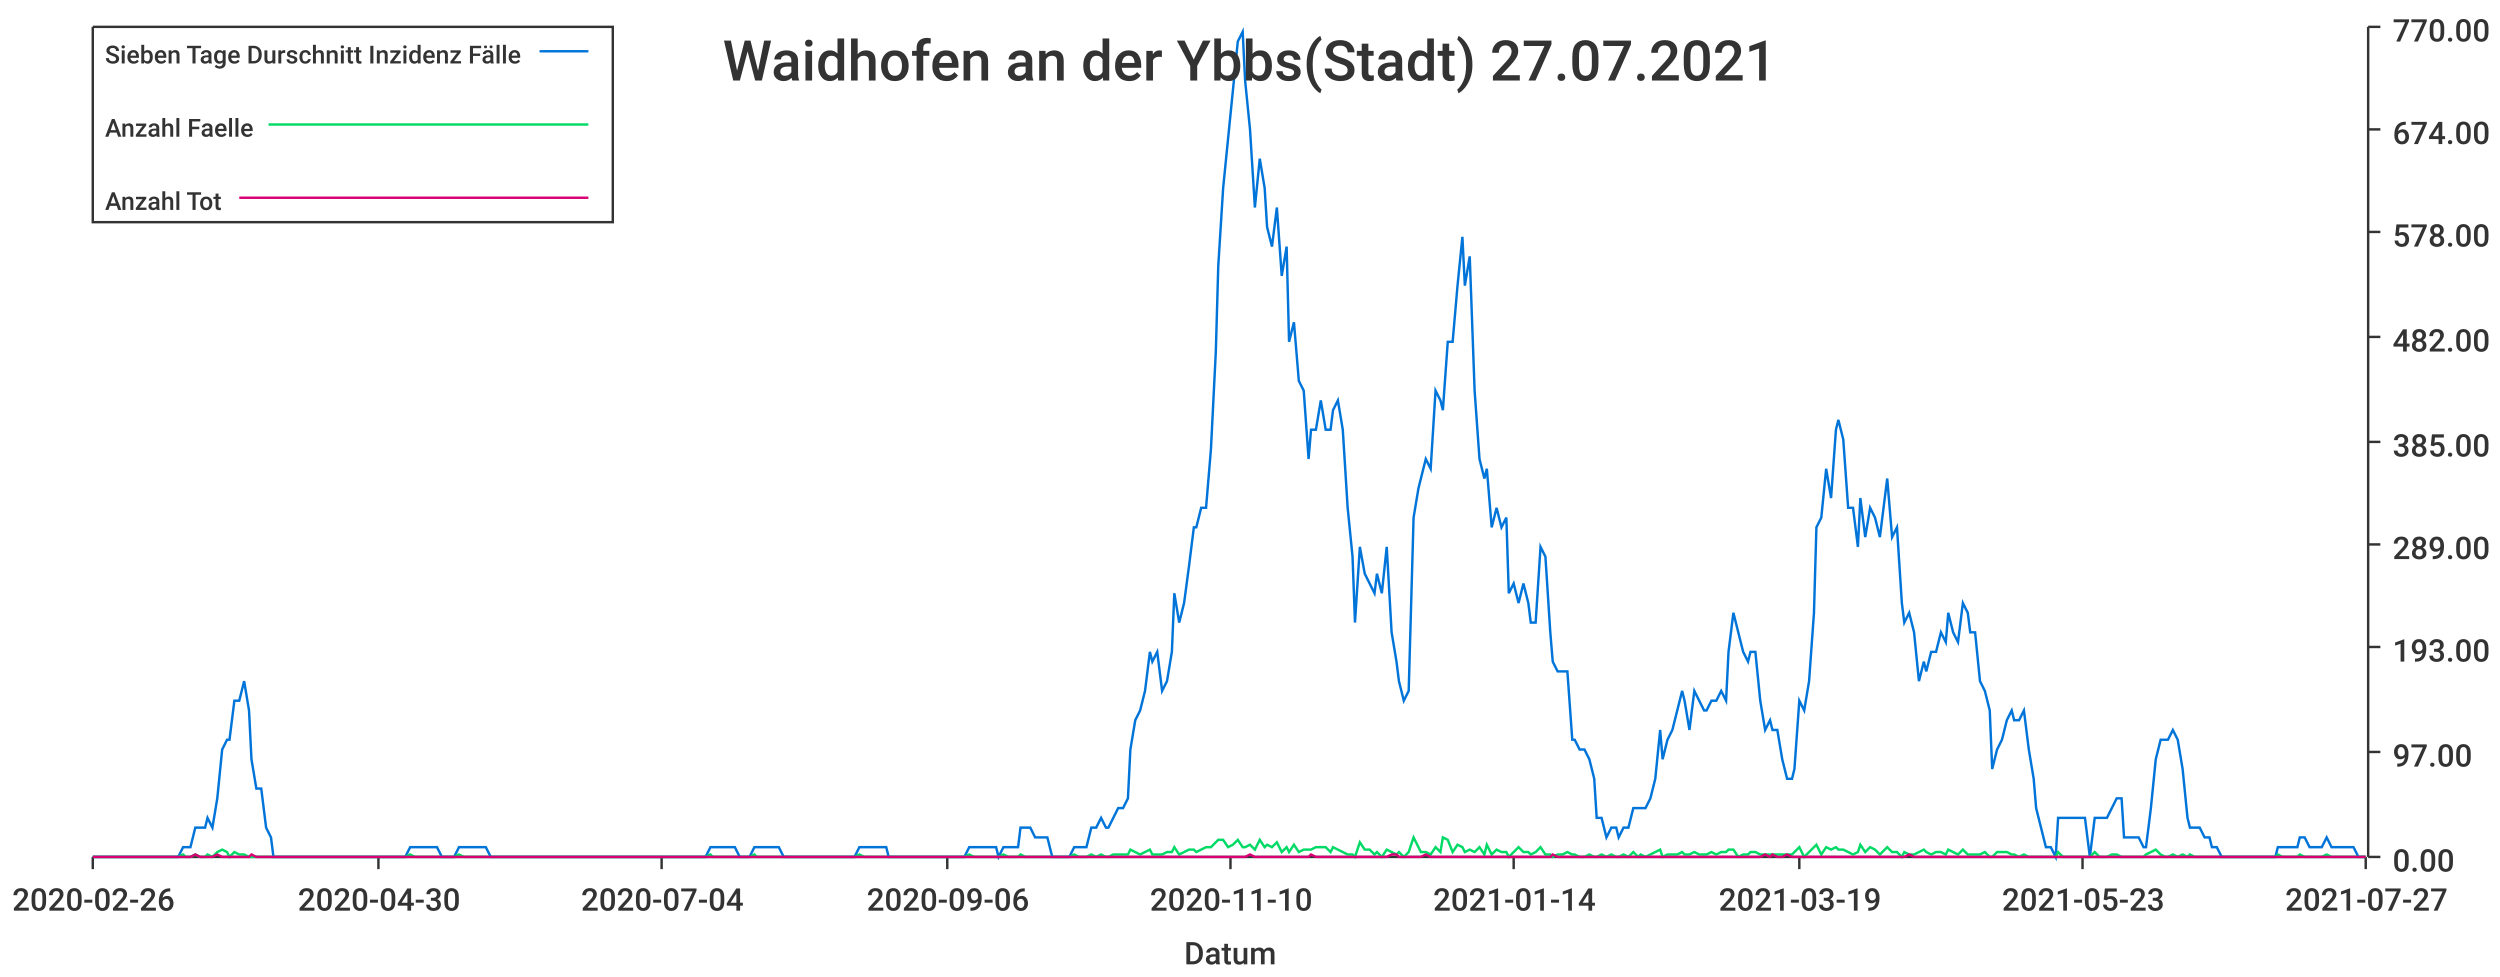
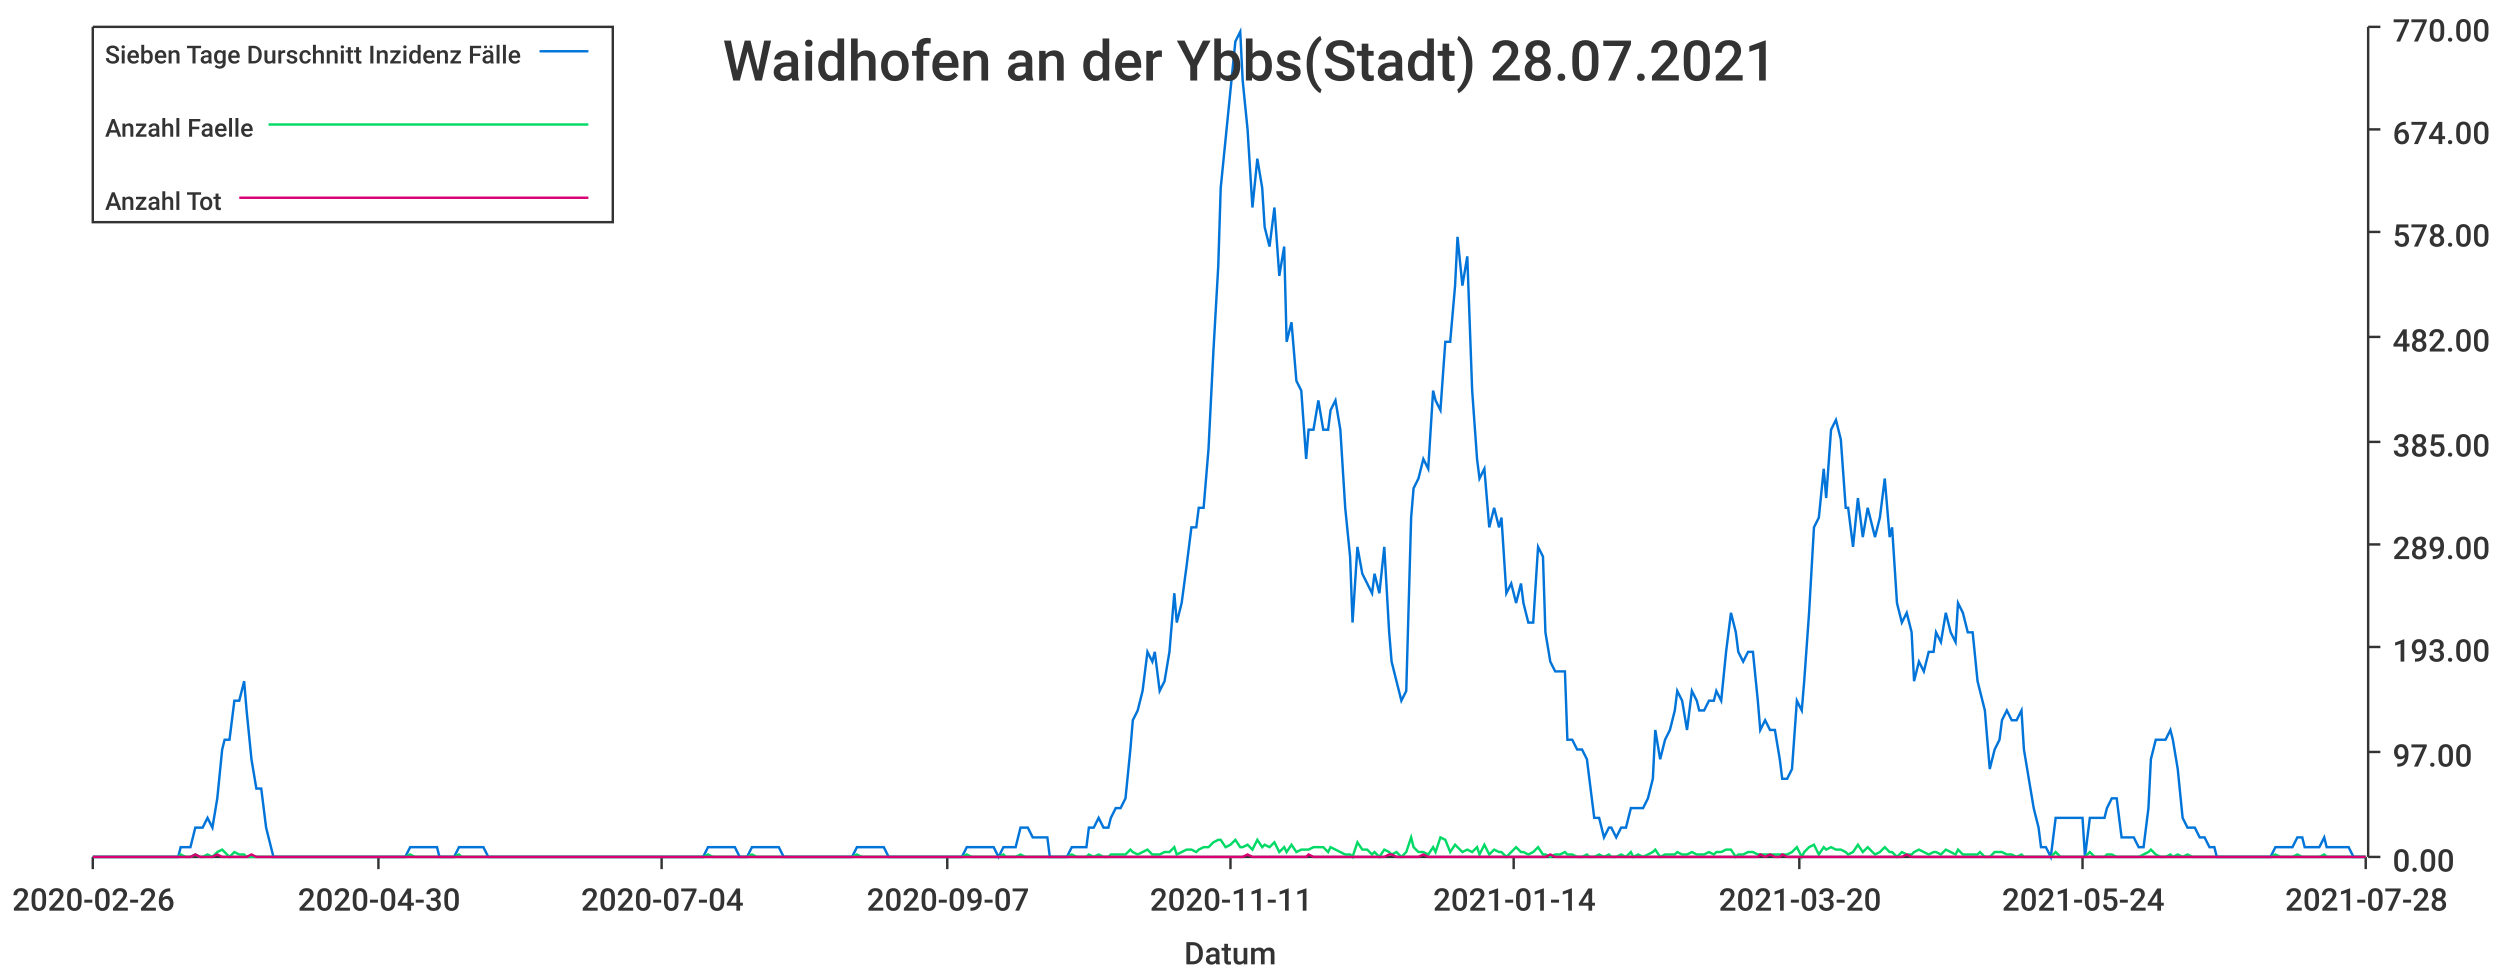
<svg xmlns="http://www.w3.org/2000/svg" width="1024" height="400">\n<path d="M 0 0 L 1024 0 L 1024 400 L 0 400 L 0 0" style="stroke-width:0;stroke:rgba(255,255,255,1.0);fill:rgba(255,255,255,1.0)" />
  <path d="M 38 11 L 969 11 L 969 351 L 38 351 L 38 11" style="stroke-width:0;stroke:rgba(255,255,255,1.0);fill:rgba(255,255,255,1.0)" />
  <path d="M 38 351 L 969 351" style="stroke-width:1;stroke:rgba(51,51,51,1.0);fill:none" />
  <path d="M 38 351 L 38 356" style="stroke-width:1;stroke:rgba(51,51,51,1.0);fill:none" />
  <text x="5" y="373" style="stroke-width:0;stroke:none;fill:rgba(51,51,51,1.0);font-size:12.8px;font-family:'Roboto Medium',sans-serif">2020-02-26</text>
  <path d="M 155 351 L 155 356" style="stroke-width:1;stroke:rgba(51,51,51,1.0);fill:none" />
  <text x="122" y="373" style="stroke-width:0;stroke:none;fill:rgba(51,51,51,1.0);font-size:12.8px;font-family:'Roboto Medium',sans-serif">2020-04-30</text>
  <path d="M 271 351 L 271 356" style="stroke-width:1;stroke:rgba(51,51,51,1.0);fill:none" />
  <text x="238" y="373" style="stroke-width:0;stroke:none;fill:rgba(51,51,51,1.0);font-size:12.8px;font-family:'Roboto Medium',sans-serif">2020-07-04</text>
  <path d="M 388 351 L 388 356" style="stroke-width:1;stroke:rgba(51,51,51,1.0);fill:none" />
-   <text x="355" y="373" style="stroke-width:0;stroke:none;fill:rgba(51,51,51,1.0);font-size:12.8px;font-family:'Roboto Medium',sans-serif">2020-09-06</text>
+   <text x="355" y="373" style="stroke-width:0;stroke:none;fill:rgba(51,51,51,1.0);font-size:12.8px;font-family:'Roboto Medium',sans-serif">2020-09-07</text>
  <path d="M 504 351 L 504 356" style="stroke-width:1;stroke:rgba(51,51,51,1.0);fill:none" />
-   <text x="471" y="373" style="stroke-width:0;stroke:none;fill:rgba(51,51,51,1.0);font-size:12.8px;font-family:'Roboto Medium',sans-serif">2020-11-10</text>
+   <text x="471" y="373" style="stroke-width:0;stroke:none;fill:rgba(51,51,51,1.0);font-size:12.8px;font-family:'Roboto Medium',sans-serif">2020-11-11</text>
  <path d="M 620 351 L 620 356" style="stroke-width:1;stroke:rgba(51,51,51,1.0);fill:none" />
  <text x="587" y="373" style="stroke-width:0;stroke:none;fill:rgba(51,51,51,1.0);font-size:12.8px;font-family:'Roboto Medium',sans-serif">2021-01-14</text>
  <path d="M 737 351 L 737 356" style="stroke-width:1;stroke:rgba(51,51,51,1.0);fill:none" />
-   <text x="704" y="373" style="stroke-width:0;stroke:none;fill:rgba(51,51,51,1.0);font-size:12.8px;font-family:'Roboto Medium',sans-serif">2021-03-19</text>
+   <text x="704" y="373" style="stroke-width:0;stroke:none;fill:rgba(51,51,51,1.0);font-size:12.8px;font-family:'Roboto Medium',sans-serif">2021-03-20</text>
  <path d="M 853 351 L 853 356" style="stroke-width:1;stroke:rgba(51,51,51,1.0);fill:none" />
-   <text x="820" y="373" style="stroke-width:0;stroke:none;fill:rgba(51,51,51,1.0);font-size:12.8px;font-family:'Roboto Medium',sans-serif">2021-05-23</text>
+   <text x="820" y="373" style="stroke-width:0;stroke:none;fill:rgba(51,51,51,1.0);font-size:12.8px;font-family:'Roboto Medium',sans-serif">2021-05-24</text>
  <path d="M 969 351 L 969 356" style="stroke-width:1;stroke:rgba(51,51,51,1.0);fill:none" />
-   <text x="936" y="373" style="stroke-width:0;stroke:none;fill:rgba(51,51,51,1.0);font-size:12.8px;font-family:'Roboto Medium',sans-serif">2021-07-27</text>
+   <text x="936" y="373" style="stroke-width:0;stroke:none;fill:rgba(51,51,51,1.0);font-size:12.8px;font-family:'Roboto Medium',sans-serif">2021-07-28</text>
  <text x="485" y="395" style="stroke-width:0;stroke:none;fill:rgba(51,51,51,1.0);font-size:12.8px;font-family:'Roboto Medium',sans-serif">Datum</text>
  <path d="M 970 351 L 970 11" style="stroke-width:1;stroke:rgba(51,51,51,1.0);fill:none" />
  <path d="M 970 351 L 975 351" style="stroke-width:1;stroke:rgba(51,51,51,1.0);fill:none" />
  <text x="980" y="357" style="stroke-width:0;stroke:none;fill:rgba(51,51,51,1.0);font-size:12.8px;font-family:'Roboto Medium',sans-serif">0.00</text>
  <path d="M 970 308 L 975 308" style="stroke-width:1;stroke:rgba(51,51,51,1.0);fill:none" />
  <text x="980" y="314" style="stroke-width:0;stroke:none;fill:rgba(51,51,51,1.0);font-size:12.8px;font-family:'Roboto Medium',sans-serif">97.00</text>
  <path d="M 970 265 L 975 265" style="stroke-width:1;stroke:rgba(51,51,51,1.0);fill:none" />
  <text x="980" y="271" style="stroke-width:0;stroke:none;fill:rgba(51,51,51,1.0);font-size:12.8px;font-family:'Roboto Medium',sans-serif">193.00</text>
  <path d="M 970 223 L 975 223" style="stroke-width:1;stroke:rgba(51,51,51,1.0);fill:none" />
  <text x="980" y="229" style="stroke-width:0;stroke:none;fill:rgba(51,51,51,1.0);font-size:12.8px;font-family:'Roboto Medium',sans-serif">289.00</text>
  <path d="M 970 181 L 975 181" style="stroke-width:1;stroke:rgba(51,51,51,1.0);fill:none" />
  <text x="980" y="187" style="stroke-width:0;stroke:none;fill:rgba(51,51,51,1.0);font-size:12.8px;font-family:'Roboto Medium',sans-serif">385.00</text>
  <path d="M 970 138 L 975 138" style="stroke-width:1;stroke:rgba(51,51,51,1.0);fill:none" />
  <text x="980" y="144" style="stroke-width:0;stroke:none;fill:rgba(51,51,51,1.0);font-size:12.8px;font-family:'Roboto Medium',sans-serif">482.00</text>
  <path d="M 970 95 L 975 95" style="stroke-width:1;stroke:rgba(51,51,51,1.0);fill:none" />
  <text x="980" y="101" style="stroke-width:0;stroke:none;fill:rgba(51,51,51,1.0);font-size:12.8px;font-family:'Roboto Medium',sans-serif">578.00</text>
  <path d="M 970 53 L 975 53" style="stroke-width:1;stroke:rgba(51,51,51,1.0);fill:none" />
  <text x="980" y="59" style="stroke-width:0;stroke:none;fill:rgba(51,51,51,1.0);font-size:12.8px;font-family:'Roboto Medium',sans-serif">674.00</text>
  <path d="M 970 11 L 975 11" style="stroke-width:1;stroke:rgba(51,51,51,1.0);fill:none" />
  <text x="980" y="17" style="stroke-width:0;stroke:none;fill:rgba(51,51,51,1.0);font-size:12.8px;font-family:'Roboto Medium',sans-serif">770.00</text>
-   <path d="M 38 351 L 40 351 L 42 351 L 44 351 L 46 351 L 48 351 L 49 351 L 51 351 L 53 351 L 55 351 L 57 351 L 58 351 L 60 351 L 62 351 L 64 351 L 66 351 L 67 351 L 69 351 L 71 351 L 73 351 L 75 347 L 76 347 L 78 347 L 80 339 L 82 339 L 84 339 L 85 335 L 87 339 L 89 327 L 91 307 L 93 303 L 94 303 L 96 287 L 98 287 L 100 279 L 102 291 L 103 311 L 105 323 L 107 323 L 109 339 L 111 343 L 112 351 L 114 351 L 116 351 L 118 351 L 120 351 L 121 351 L 123 351 L 125 351 L 127 351 L 129 351 L 130 351 L 132 351 L 134 351 L 136 351 L 138 351 L 139 351 L 141 351 L 143 351 L 145 351 L 147 351 L 148 351 L 150 351 L 152 351 L 154 351 L 156 351 L 157 351 L 159 351 L 161 351 L 163 351 L 165 351 L 166 351 L 168 347 L 170 347 L 172 347 L 174 347 L 175 347 L 177 347 L 179 347 L 181 351 L 183 351 L 184 351 L 186 351 L 188 347 L 190 347 L 192 347 L 193 347 L 195 347 L 197 347 L 199 347 L 201 351 L 202 351 L 204 351 L 206 351 L 208 351 L 210 351 L 211 351 L 213 351 L 215 351 L 217 351 L 219 351 L 220 351 L 222 351 L 224 351 L 226 351 L 228 351 L 229 351 L 231 351 L 233 351 L 235 351 L 237 351 L 238 351 L 240 351 L 242 351 L 244 351 L 246 351 L 247 351 L 249 351 L 251 351 L 253 351 L 255 351 L 256 351 L 258 351 L 260 351 L 262 351 L 264 351 L 265 351 L 267 351 L 269 351 L 271 351 L 273 351 L 274 351 L 276 351 L 278 351 L 280 351 L 282 351 L 283 351 L 285 351 L 287 351 L 289 351 L 291 347 L 292 347 L 294 347 L 296 347 L 298 347 L 300 347 L 301 347 L 303 351 L 305 351 L 307 351 L 309 347 L 310 347 L 312 347 L 314 347 L 316 347 L 318 347 L 319 347 L 321 351 L 323 351 L 325 351 L 327 351 L 328 351 L 330 351 L 332 351 L 334 351 L 336 351 L 337 351 L 339 351 L 341 351 L 343 351 L 345 351 L 346 351 L 348 351 L 350 351 L 352 347 L 354 347 L 355 347 L 357 347 L 359 347 L 361 347 L 363 347 L 364 351 L 366 351 L 368 351 L 370 351 L 372 351 L 373 351 L 375 351 L 377 351 L 379 351 L 381 351 L 382 351 L 384 351 L 386 351 L 388 351 L 390 351 L 391 351 L 393 351 L 395 351 L 397 347 L 399 347 L 400 347 L 402 347 L 404 347 L 406 347 L 408 347 L 409 351 L 411 347 L 413 347 L 415 347 L 417 347 L 418 339 L 420 339 L 422 339 L 424 343 L 426 343 L 427 343 L 429 343 L 431 351 L 433 351 L 435 351 L 436 351 L 438 351 L 440 347 L 442 347 L 444 347 L 445 347 L 447 339 L 449 339 L 451 335 L 453 339 L 454 339 L 456 335 L 458 331 L 460 331 L 462 327 L 463 307 L 465 295 L 467 291 L 469 283 L 471 267 L 472 271 L 474 267 L 476 283 L 478 279 L 480 267 L 481 243 L 483 255 L 485 247 L 487 232 L 489 216 L 490 216 L 492 208 L 494 208 L 496 184 L 498 144 L 499 109 L 501 77 L 503 57 L 505 37 L 507 17 L 509 13 L 510 33 L 512 53 L 514 85 L 516 65 L 518 77 L 519 93 L 521 101 L 523 85 L 525 113 L 527 101 L 528 140 L 530 132 L 532 156 L 534 160 L 536 188 L 537 176 L 539 176 L 541 164 L 543 176 L 545 176 L 546 168 L 548 164 L 550 176 L 552 208 L 554 228 L 555 255 L 557 224 L 559 235 L 561 239 L 563 243 L 564 235 L 566 243 L 568 224 L 570 259 L 572 271 L 573 279 L 575 287 L 577 283 L 579 212 L 581 200 L 582 196 L 584 188 L 586 192 L 588 160 L 590 164 L 591 168 L 593 140 L 595 140 L 597 117 L 599 97 L 600 117 L 602 105 L 604 160 L 606 188 L 608 196 L 609 192 L 611 216 L 613 208 L 615 216 L 617 212 L 618 243 L 620 239 L 622 247 L 624 239 L 626 247 L 627 255 L 629 255 L 631 224 L 633 228 L 635 259 L 636 271 L 638 275 L 640 275 L 642 275 L 644 303 L 645 303 L 647 307 L 649 307 L 651 311 L 653 319 L 654 335 L 656 335 L 658 343 L 660 339 L 662 339 L 663 343 L 665 339 L 667 339 L 669 331 L 671 331 L 672 331 L 674 331 L 676 327 L 678 319 L 680 299 L 681 311 L 683 303 L 685 299 L 687 291 L 689 283 L 690 287 L 692 299 L 694 283 L 696 287 L 698 291 L 699 291 L 701 287 L 703 287 L 705 283 L 707 287 L 708 267 L 710 251 L 712 259 L 714 267 L 716 271 L 717 267 L 719 267 L 721 287 L 723 299 L 725 295 L 726 299 L 728 299 L 730 311 L 732 319 L 734 319 L 735 315 L 737 287 L 739 291 L 741 279 L 743 251 L 744 216 L 746 212 L 748 192 L 750 204 L 752 176 L 753 172 L 755 180 L 757 208 L 759 208 L 761 224 L 762 204 L 764 220 L 766 208 L 768 212 L 770 220 L 771 212 L 773 196 L 775 220 L 777 216 L 779 247 L 780 255 L 782 251 L 784 259 L 786 279 L 788 271 L 789 275 L 791 267 L 793 267 L 795 259 L 797 263 L 798 251 L 800 259 L 802 263 L 804 247 L 806 251 L 807 259 L 809 259 L 811 279 L 813 283 L 815 291 L 816 315 L 818 307 L 820 303 L 822 295 L 824 291 L 825 295 L 827 295 L 829 291 L 831 307 L 833 319 L 834 331 L 836 339 L 838 347 L 840 347 L 842 351 L 843 335 L 845 335 L 847 335 L 849 335 L 851 335 L 852 335 L 854 335 L 856 351 L 858 335 L 860 335 L 861 335 L 863 335 L 865 331 L 867 327 L 869 327 L 870 343 L 872 343 L 874 343 L 876 343 L 878 347 L 879 347 L 881 331 L 883 311 L 885 303 L 887 303 L 888 303 L 890 299 L 892 303 L 894 315 L 896 335 L 897 339 L 899 339 L 901 339 L 903 343 L 905 343 L 906 347 L 908 347 L 910 351 L 912 351 L 914 351 L 915 351 L 917 351 L 919 351 L 921 351 L 923 351 L 924 351 L 926 351 L 928 351 L 930 351 L 932 351 L 933 347 L 935 347 L 937 347 L 939 347 L 941 347 L 942 343 L 944 343 L 946 347 L 948 347 L 950 347 L 951 347 L 953 343 L 955 347 L 957 347 L 959 347 L 960 347 L 962 347 L 964 347 L 966 351 L 968 351 L 969 351" style="stroke-width:1;stroke:rgba(0,116,217,1.0);fill:none" />
-   <path d="M 38 351 L 40 351 L 42 351 L 44 351 L 46 351 L 48 351 L 49 351 L 51 351 L 53 351 L 55 351 L 57 351 L 58 351 L 60 351 L 62 351 L 64 351 L 66 351 L 67 351 L 69 351 L 71 351 L 73 351 L 75 350 L 76 351 L 78 351 L 80 350 L 82 351 L 84 351 L 85 350 L 87 351 L 89 349 L 91 348 L 93 349 L 94 351 L 96 349 L 98 350 L 100 350 L 102 351 L 103 351 L 105 351 L 107 351 L 109 351 L 111 351 L 112 351 L 114 351 L 116 351 L 118 351 L 120 351 L 121 351 L 123 351 L 125 351 L 127 351 L 129 351 L 130 351 L 132 351 L 134 351 L 136 351 L 138 351 L 139 351 L 141 351 L 143 351 L 145 351 L 147 351 L 148 351 L 150 351 L 152 351 L 154 351 L 156 351 L 157 351 L 159 351 L 161 351 L 163 351 L 165 351 L 166 351 L 168 350 L 170 351 L 172 351 L 174 351 L 175 351 L 177 351 L 179 351 L 181 351 L 183 351 L 184 351 L 186 351 L 188 350 L 190 351 L 192 351 L 193 351 L 195 351 L 197 351 L 199 351 L 201 351 L 202 351 L 204 351 L 206 351 L 208 351 L 210 351 L 211 351 L 213 351 L 215 351 L 217 351 L 219 351 L 220 351 L 222 351 L 224 351 L 226 351 L 228 351 L 229 351 L 231 351 L 233 351 L 235 351 L 237 351 L 238 351 L 240 351 L 242 351 L 244 351 L 246 351 L 247 351 L 249 351 L 251 351 L 253 351 L 255 351 L 256 351 L 258 351 L 260 351 L 262 351 L 264 351 L 265 351 L 267 351 L 269 351 L 271 351 L 273 351 L 274 351 L 276 351 L 278 351 L 280 351 L 282 351 L 283 351 L 285 351 L 287 351 L 289 351 L 291 350 L 292 351 L 294 351 L 296 351 L 298 351 L 300 351 L 301 351 L 303 351 L 305 351 L 307 351 L 309 350 L 310 351 L 312 351 L 314 351 L 316 351 L 318 351 L 319 351 L 321 351 L 323 351 L 325 351 L 327 351 L 328 351 L 330 351 L 332 351 L 334 351 L 336 351 L 337 351 L 339 351 L 341 351 L 343 351 L 345 351 L 346 351 L 348 351 L 350 351 L 352 350 L 354 351 L 355 351 L 357 351 L 359 351 L 361 351 L 363 351 L 364 351 L 366 351 L 368 351 L 370 351 L 372 351 L 373 351 L 375 351 L 377 351 L 379 351 L 381 351 L 382 351 L 384 351 L 386 351 L 388 351 L 390 351 L 391 351 L 393 351 L 395 351 L 397 350 L 399 351 L 400 351 L 402 351 L 404 351 L 406 351 L 408 351 L 409 351 L 411 350 L 413 351 L 415 351 L 417 351 L 418 350 L 420 351 L 422 351 L 424 351 L 426 351 L 427 351 L 429 351 L 431 351 L 433 351 L 435 351 L 436 351 L 438 351 L 440 350 L 442 351 L 444 351 L 445 351 L 447 350 L 449 351 L 451 350 L 453 351 L 454 351 L 456 350 L 458 350 L 460 350 L 462 350 L 463 348 L 465 349 L 467 350 L 469 349 L 471 348 L 472 350 L 474 350 L 476 350 L 478 349 L 480 349 L 481 347 L 483 350 L 485 349 L 487 348 L 489 348 L 490 349 L 492 348 L 494 347 L 496 347 L 498 345 L 499 344 L 501 344 L 503 347 L 505 346 L 507 344 L 509 347 L 510 347 L 512 346 L 514 348 L 516 344 L 518 347 L 519 346 L 521 347 L 523 345 L 525 349 L 527 347 L 528 349 L 530 346 L 532 349 L 534 348 L 536 348 L 537 348 L 539 347 L 541 347 L 543 347 L 545 349 L 546 347 L 548 348 L 550 349 L 552 350 L 554 350 L 555 351 L 557 345 L 559 348 L 561 348 L 563 350 L 564 349 L 566 351 L 568 348 L 570 349 L 572 350 L 573 349 L 575 351 L 577 349 L 579 343 L 581 347 L 582 349 L 584 349 L 586 350 L 588 347 L 590 349 L 591 343 L 593 344 L 595 349 L 597 346 L 599 347 L 600 349 L 602 348 L 604 349 L 606 347 L 608 350 L 609 346 L 611 350 L 613 348 L 615 349 L 617 349 L 618 351 L 620 349 L 622 347 L 624 349 L 626 349 L 627 350 L 629 349 L 631 347 L 633 350 L 635 350 L 636 351 L 638 350 L 640 350 L 642 349 L 644 350 L 645 350 L 647 351 L 649 351 L 651 350 L 653 351 L 654 351 L 656 350 L 658 351 L 660 350 L 662 351 L 663 351 L 665 350 L 667 351 L 669 349 L 671 351 L 672 350 L 674 351 L 676 350 L 678 349 L 680 348 L 681 351 L 683 350 L 685 350 L 687 350 L 689 349 L 690 350 L 692 350 L 694 349 L 696 350 L 698 350 L 699 350 L 701 349 L 703 350 L 705 349 L 707 349 L 708 348 L 710 348 L 712 351 L 714 350 L 716 350 L 717 349 L 719 349 L 721 350 L 723 350 L 725 350 L 726 350 L 728 350 L 730 350 L 732 350 L 734 350 L 735 349 L 737 347 L 739 351 L 741 349 L 743 347 L 744 346 L 746 350 L 748 347 L 750 348 L 752 347 L 753 348 L 755 348 L 757 349 L 759 350 L 761 349 L 762 346 L 764 349 L 766 347 L 768 348 L 770 350 L 771 349 L 773 347 L 775 349 L 777 349 L 779 351 L 780 349 L 782 350 L 784 350 L 786 349 L 788 348 L 789 349 L 791 350 L 793 349 L 795 349 L 797 350 L 798 348 L 800 349 L 802 350 L 804 348 L 806 350 L 807 350 L 809 350 L 811 350 L 813 349 L 815 351 L 816 351 L 818 349 L 820 349 L 822 349 L 824 350 L 825 350 L 827 351 L 829 350 L 831 351 L 833 351 L 834 351 L 836 351 L 838 351 L 840 351 L 842 351 L 843 349 L 845 351 L 847 351 L 849 351 L 851 351 L 852 351 L 854 351 L 856 351 L 858 349 L 860 351 L 861 351 L 863 351 L 865 350 L 867 350 L 869 351 L 870 351 L 872 351 L 874 351 L 876 351 L 878 351 L 879 350 L 881 349 L 883 348 L 885 350 L 887 351 L 888 351 L 890 350 L 892 351 L 894 350 L 896 351 L 897 350 L 899 351 L 901 351 L 903 351 L 905 351 L 906 351 L 908 351 L 910 351 L 912 351 L 914 351 L 915 351 L 917 351 L 919 351 L 921 351 L 923 351 L 924 351 L 926 351 L 928 351 L 930 351 L 932 351 L 933 350 L 935 351 L 937 351 L 939 351 L 941 351 L 942 350 L 944 351 L 946 351 L 948 351 L 950 351 L 951 351 L 953 350 L 955 351 L 957 351 L 959 351 L 960 351 L 962 351 L 964 351 L 966 351 L 968 351 L 969 351" style="stroke-width:1;stroke:rgba(0,217,101,1.0);fill:none" />
-   <path d="M 38 351 L 40 351 L 42 351 L 44 351 L 46 351 L 48 351 L 49 351 L 51 351 L 53 351 L 55 351 L 57 351 L 58 351 L 60 351 L 62 351 L 64 351 L 66 351 L 67 351 L 69 351 L 71 351 L 73 351 L 75 351 L 76 351 L 78 351 L 80 350 L 82 351 L 84 351 L 85 351 L 87 351 L 89 350 L 91 351 L 93 351 L 94 351 L 96 351 L 98 351 L 100 351 L 102 351 L 103 350 L 105 351 L 107 351 L 109 351 L 111 351 L 112 351 L 114 351 L 116 351 L 118 351 L 120 351 L 121 351 L 123 351 L 125 351 L 127 351 L 129 351 L 130 351 L 132 351 L 134 351 L 136 351 L 138 351 L 139 351 L 141 351 L 143 351 L 145 351 L 147 351 L 148 351 L 150 351 L 152 351 L 154 351 L 156 351 L 157 351 L 159 351 L 161 351 L 163 351 L 165 351 L 166 351 L 168 351 L 170 351 L 172 351 L 174 351 L 175 351 L 177 351 L 179 351 L 181 351 L 183 351 L 184 351 L 186 351 L 188 351 L 190 351 L 192 351 L 193 351 L 195 351 L 197 351 L 199 351 L 201 351 L 202 351 L 204 351 L 206 351 L 208 351 L 210 351 L 211 351 L 213 351 L 215 351 L 217 351 L 219 351 L 220 351 L 222 351 L 224 351 L 226 351 L 228 351 L 229 351 L 231 351 L 233 351 L 235 351 L 237 351 L 238 351 L 240 351 L 242 351 L 244 351 L 246 351 L 247 351 L 249 351 L 251 351 L 253 351 L 255 351 L 256 351 L 258 351 L 260 351 L 262 351 L 264 351 L 265 351 L 267 351 L 269 351 L 271 351 L 273 351 L 274 351 L 276 351 L 278 351 L 280 351 L 282 351 L 283 351 L 285 351 L 287 351 L 289 351 L 291 351 L 292 351 L 294 351 L 296 351 L 298 351 L 300 351 L 301 351 L 303 351 L 305 351 L 307 351 L 309 351 L 310 351 L 312 351 L 314 351 L 316 351 L 318 351 L 319 351 L 321 351 L 323 351 L 325 351 L 327 351 L 328 351 L 330 351 L 332 351 L 334 351 L 336 351 L 337 351 L 339 351 L 341 351 L 343 351 L 345 351 L 346 351 L 348 351 L 350 351 L 352 351 L 354 351 L 355 351 L 357 351 L 359 351 L 361 351 L 363 351 L 364 351 L 366 351 L 368 351 L 370 351 L 372 351 L 373 351 L 375 351 L 377 351 L 379 351 L 381 351 L 382 351 L 384 351 L 386 351 L 388 351 L 390 351 L 391 351 L 393 351 L 395 351 L 397 351 L 399 351 L 400 351 L 402 351 L 404 351 L 406 351 L 408 351 L 409 351 L 411 351 L 413 351 L 415 351 L 417 351 L 418 351 L 420 351 L 422 351 L 424 351 L 426 351 L 427 351 L 429 351 L 431 351 L 433 351 L 435 351 L 436 351 L 438 351 L 440 351 L 442 351 L 444 351 L 445 351 L 447 351 L 449 351 L 451 351 L 453 351 L 454 351 L 456 351 L 458 351 L 460 351 L 462 351 L 463 351 L 465 351 L 467 351 L 469 351 L 471 351 L 472 351 L 474 351 L 476 351 L 478 351 L 480 351 L 481 351 L 483 351 L 485 351 L 487 351 L 489 351 L 490 351 L 492 351 L 494 351 L 496 351 L 498 351 L 499 351 L 501 351 L 503 351 L 505 351 L 507 351 L 509 351 L 510 351 L 512 350 L 514 351 L 516 351 L 518 351 L 519 351 L 521 351 L 523 351 L 525 351 L 527 351 L 528 351 L 530 351 L 532 351 L 534 351 L 536 351 L 537 350 L 539 351 L 541 351 L 543 351 L 545 351 L 546 351 L 548 351 L 550 351 L 552 351 L 554 351 L 555 351 L 557 351 L 559 351 L 561 351 L 563 351 L 564 351 L 566 351 L 568 351 L 570 350 L 572 350 L 573 351 L 575 351 L 577 351 L 579 351 L 581 351 L 582 351 L 584 350 L 586 351 L 588 351 L 590 351 L 591 351 L 593 351 L 595 351 L 597 351 L 599 351 L 600 351 L 602 351 L 604 351 L 606 351 L 608 351 L 609 351 L 611 351 L 613 351 L 615 351 L 617 351 L 618 351 L 620 351 L 622 351 L 624 351 L 626 351 L 627 351 L 629 351 L 631 351 L 633 351 L 635 351 L 636 350 L 638 351 L 640 351 L 642 351 L 644 351 L 645 351 L 647 351 L 649 351 L 651 351 L 653 351 L 654 351 L 656 351 L 658 351 L 660 351 L 662 351 L 663 351 L 665 351 L 667 351 L 669 351 L 671 351 L 672 351 L 674 351 L 676 351 L 678 351 L 680 351 L 681 351 L 683 351 L 685 351 L 687 351 L 689 351 L 690 351 L 692 351 L 694 351 L 696 351 L 698 351 L 699 351 L 701 351 L 703 351 L 705 351 L 707 351 L 708 351 L 710 351 L 712 351 L 714 351 L 716 351 L 717 351 L 719 351 L 721 351 L 723 350 L 725 351 L 726 350 L 728 351 L 730 351 L 732 350 L 734 351 L 735 351 L 737 351 L 739 351 L 741 351 L 743 351 L 744 351 L 746 351 L 748 351 L 750 351 L 752 351 L 753 351 L 755 351 L 757 351 L 759 351 L 761 351 L 762 351 L 764 351 L 766 351 L 768 351 L 770 351 L 771 351 L 773 351 L 775 351 L 777 351 L 779 351 L 780 351 L 782 350 L 784 351 L 786 351 L 788 351 L 789 351 L 791 351 L 793 351 L 795 351 L 797 351 L 798 351 L 800 351 L 802 351 L 804 351 L 806 351 L 807 351 L 809 351 L 811 351 L 813 351 L 815 351 L 816 351 L 818 351 L 820 351 L 822 351 L 824 351 L 825 351 L 827 351 L 829 351 L 831 351 L 833 351 L 834 351 L 836 351 L 838 351 L 840 351 L 842 351 L 843 351 L 845 351 L 847 351 L 849 351 L 851 351 L 852 351 L 854 351 L 856 351 L 858 351 L 860 351 L 861 351 L 863 351 L 865 351 L 867 351 L 869 351 L 870 351 L 872 351 L 874 351 L 876 351 L 878 351 L 879 351 L 881 351 L 883 351 L 885 351 L 887 351 L 888 351 L 890 351 L 892 351 L 894 351 L 896 351 L 897 351 L 899 351 L 901 351 L 903 351 L 905 351 L 906 351 L 908 351 L 910 351 L 912 351 L 914 351 L 915 351 L 917 351 L 919 351 L 921 351 L 923 351 L 924 351 L 926 351 L 928 351 L 930 351 L 932 351 L 933 351 L 935 351 L 937 351 L 939 351 L 941 351 L 942 351 L 944 351 L 946 351 L 948 351 L 950 351 L 951 351 L 953 351 L 955 351 L 957 351 L 959 351 L 960 351 L 962 351 L 964 351 L 966 351 L 968 351 L 969 351" style="stroke-width:1;stroke:rgba(217,0,116,1.0);fill:none" />
-   <text x="296" y="33" style="stroke-width:0;stroke:none;fill:rgba(51,51,51,1.0);font-size:23.0px;font-family:'Roboto Medium',sans-serif">Waidhofen an der Ybbs(Stadt) 27.07.2021</text>
+   <path d="M 38 351 L 40 351 L 42 351 L 44 351 L 46 351 L 47 351 L 49 351 L 51 351 L 53 351 L 55 351 L 56 351 L 58 351 L 60 351 L 62 351 L 64 351 L 65 351 L 67 351 L 69 351 L 71 351 L 73 351 L 74 347 L 76 347 L 78 347 L 80 339 L 82 339 L 83 339 L 85 335 L 87 339 L 89 327 L 91 307 L 92 303 L 94 303 L 96 287 L 98 287 L 100 279 L 101 291 L 103 311 L 105 323 L 107 323 L 109 339 L 110 343 L 112 351 L 114 351 L 116 351 L 118 351 L 119 351 L 121 351 L 123 351 L 125 351 L 127 351 L 128 351 L 130 351 L 132 351 L 134 351 L 136 351 L 137 351 L 139 351 L 141 351 L 143 351 L 145 351 L 146 351 L 148 351 L 150 351 L 152 351 L 154 351 L 155 351 L 157 351 L 159 351 L 161 351 L 163 351 L 164 351 L 166 351 L 168 347 L 170 347 L 171 347 L 173 347 L 175 347 L 177 347 L 179 347 L 180 351 L 182 351 L 184 351 L 186 351 L 188 347 L 189 347 L 191 347 L 193 347 L 195 347 L 197 347 L 198 347 L 200 351 L 202 351 L 204 351 L 206 351 L 207 351 L 209 351 L 211 351 L 213 351 L 215 351 L 216 351 L 218 351 L 220 351 L 222 351 L 224 351 L 225 351 L 227 351 L 229 351 L 231 351 L 233 351 L 234 351 L 236 351 L 238 351 L 240 351 L 242 351 L 243 351 L 245 351 L 247 351 L 249 351 L 251 351 L 252 351 L 254 351 L 256 351 L 258 351 L 260 351 L 261 351 L 263 351 L 265 351 L 267 351 L 269 351 L 270 351 L 272 351 L 274 351 L 276 351 L 278 351 L 279 351 L 281 351 L 283 351 L 285 351 L 287 351 L 288 351 L 290 347 L 292 347 L 294 347 L 296 347 L 297 347 L 299 347 L 301 347 L 303 351 L 304 351 L 306 351 L 308 347 L 310 347 L 312 347 L 313 347 L 315 347 L 317 347 L 319 347 L 321 351 L 322 351 L 324 351 L 326 351 L 328 351 L 330 351 L 331 351 L 333 351 L 335 351 L 337 351 L 339 351 L 340 351 L 342 351 L 344 351 L 346 351 L 348 351 L 349 351 L 351 347 L 353 347 L 355 347 L 357 347 L 358 347 L 360 347 L 362 347 L 364 351 L 366 351 L 367 351 L 369 351 L 371 351 L 373 351 L 375 351 L 376 351 L 378 351 L 380 351 L 382 351 L 384 351 L 385 351 L 387 351 L 389 351 L 391 351 L 393 351 L 394 351 L 396 347 L 398 347 L 400 347 L 402 347 L 403 347 L 405 347 L 407 347 L 409 351 L 411 347 L 412 347 L 414 347 L 416 347 L 418 339 L 420 339 L 421 339 L 423 343 L 425 343 L 427 343 L 429 343 L 430 351 L 432 351 L 434 351 L 436 351 L 437 351 L 439 347 L 441 347 L 443 347 L 445 347 L 446 339 L 448 339 L 450 335 L 452 339 L 454 339 L 455 335 L 457 331 L 459 331 L 461 327 L 463 307 L 464 295 L 466 291 L 468 283 L 470 267 L 472 271 L 473 267 L 475 283 L 477 279 L 479 267 L 481 243 L 482 255 L 484 247 L 486 232 L 488 216 L 490 216 L 491 208 L 493 208 L 495 184 L 497 144 L 499 109 L 500 77 L 502 57 L 504 37 L 506 17 L 508 13 L 509 33 L 511 53 L 513 85 L 515 65 L 517 77 L 518 93 L 520 101 L 522 85 L 524 113 L 526 101 L 527 140 L 529 132 L 531 156 L 533 160 L 535 188 L 536 176 L 538 176 L 540 164 L 542 176 L 544 176 L 545 168 L 547 164 L 549 176 L 551 208 L 553 228 L 554 255 L 556 224 L 558 235 L 560 239 L 562 243 L 563 235 L 565 243 L 567 224 L 569 259 L 570 271 L 572 279 L 574 287 L 576 283 L 578 212 L 579 200 L 581 196 L 583 188 L 585 192 L 587 160 L 588 164 L 590 168 L 592 140 L 594 140 L 596 117 L 597 97 L 599 117 L 601 105 L 603 160 L 605 188 L 606 196 L 608 192 L 610 216 L 612 208 L 614 216 L 615 212 L 617 243 L 619 239 L 621 247 L 623 239 L 624 247 L 626 255 L 628 255 L 630 224 L 632 228 L 633 259 L 635 271 L 637 275 L 639 275 L 641 275 L 642 303 L 644 303 L 646 307 L 648 307 L 650 311 L 651 319 L 653 335 L 655 335 L 657 343 L 659 339 L 660 339 L 662 343 L 664 339 L 666 339 L 668 331 L 669 331 L 671 331 L 673 331 L 675 327 L 677 319 L 678 299 L 680 311 L 682 303 L 684 299 L 686 291 L 687 283 L 689 287 L 691 299 L 693 283 L 695 287 L 696 291 L 698 291 L 700 287 L 702 287 L 703 283 L 705 287 L 707 267 L 709 251 L 711 259 L 712 267 L 714 271 L 716 267 L 718 267 L 720 287 L 721 299 L 723 295 L 725 299 L 727 299 L 729 311 L 730 319 L 732 319 L 734 315 L 736 287 L 738 291 L 739 279 L 741 251 L 743 216 L 745 212 L 747 192 L 748 204 L 750 176 L 752 172 L 754 180 L 756 208 L 757 208 L 759 224 L 761 204 L 763 220 L 765 208 L 766 212 L 768 220 L 770 212 L 772 196 L 774 220 L 775 216 L 777 247 L 779 255 L 781 251 L 783 259 L 784 279 L 786 271 L 788 275 L 790 267 L 792 267 L 793 259 L 795 263 L 797 251 L 799 259 L 801 263 L 802 247 L 804 251 L 806 259 L 808 259 L 810 279 L 811 283 L 813 291 L 815 315 L 817 307 L 819 303 L 820 295 L 822 291 L 824 295 L 826 295 L 828 291 L 829 307 L 831 319 L 833 331 L 835 339 L 836 347 L 838 347 L 840 351 L 842 335 L 844 335 L 845 335 L 847 335 L 849 335 L 851 335 L 853 335 L 854 351 L 856 335 L 858 335 L 860 335 L 862 335 L 863 331 L 865 327 L 867 327 L 869 343 L 871 343 L 872 343 L 874 343 L 876 347 L 878 347 L 880 331 L 881 311 L 883 303 L 885 303 L 887 303 L 889 299 L 890 303 L 892 315 L 894 335 L 896 339 L 898 339 L 899 339 L 901 343 L 903 343 L 905 347 L 907 347 L 908 351 L 910 351 L 912 351 L 914 351 L 916 351 L 917 351 L 919 351 L 921 351 L 923 351 L 925 351 L 926 351 L 928 351 L 930 351 L 932 347 L 934 347 L 935 347 L 937 347 L 939 347 L 941 343 L 943 343 L 944 347 L 946 347 L 948 347 L 950 347 L 952 343 L 953 347 L 955 347 L 957 347 L 959 347 L 961 347 L 962 347 L 964 351 L 966 351 L 968 351 L 969 351" style="stroke-width:1;stroke:rgba(0,116,217,1.0);fill:none" />
+   <path d="M 38 351 L 40 351 L 42 351 L 44 351 L 46 351 L 47 351 L 49 351 L 51 351 L 53 351 L 55 351 L 56 351 L 58 351 L 60 351 L 62 351 L 64 351 L 65 351 L 67 351 L 69 351 L 71 351 L 73 351 L 74 350 L 76 351 L 78 351 L 80 350 L 82 351 L 83 351 L 85 350 L 87 351 L 89 349 L 91 348 L 92 349 L 94 351 L 96 349 L 98 350 L 100 350 L 101 351 L 103 351 L 105 351 L 107 351 L 109 351 L 110 351 L 112 351 L 114 351 L 116 351 L 118 351 L 119 351 L 121 351 L 123 351 L 125 351 L 127 351 L 128 351 L 130 351 L 132 351 L 134 351 L 136 351 L 137 351 L 139 351 L 141 351 L 143 351 L 145 351 L 146 351 L 148 351 L 150 351 L 152 351 L 154 351 L 155 351 L 157 351 L 159 351 L 161 351 L 163 351 L 164 351 L 166 351 L 168 350 L 170 351 L 171 351 L 173 351 L 175 351 L 177 351 L 179 351 L 180 351 L 182 351 L 184 351 L 186 351 L 188 350 L 189 351 L 191 351 L 193 351 L 195 351 L 197 351 L 198 351 L 200 351 L 202 351 L 204 351 L 206 351 L 207 351 L 209 351 L 211 351 L 213 351 L 215 351 L 216 351 L 218 351 L 220 351 L 222 351 L 224 351 L 225 351 L 227 351 L 229 351 L 231 351 L 233 351 L 234 351 L 236 351 L 238 351 L 240 351 L 242 351 L 243 351 L 245 351 L 247 351 L 249 351 L 251 351 L 252 351 L 254 351 L 256 351 L 258 351 L 260 351 L 261 351 L 263 351 L 265 351 L 267 351 L 269 351 L 270 351 L 272 351 L 274 351 L 276 351 L 278 351 L 279 351 L 281 351 L 283 351 L 285 351 L 287 351 L 288 351 L 290 350 L 292 351 L 294 351 L 296 351 L 297 351 L 299 351 L 301 351 L 303 351 L 304 351 L 306 351 L 308 350 L 310 351 L 312 351 L 313 351 L 315 351 L 317 351 L 319 351 L 321 351 L 322 351 L 324 351 L 326 351 L 328 351 L 330 351 L 331 351 L 333 351 L 335 351 L 337 351 L 339 351 L 340 351 L 342 351 L 344 351 L 346 351 L 348 351 L 349 351 L 351 350 L 353 351 L 355 351 L 357 351 L 358 351 L 360 351 L 362 351 L 364 351 L 366 351 L 367 351 L 369 351 L 371 351 L 373 351 L 375 351 L 376 351 L 378 351 L 380 351 L 382 351 L 384 351 L 385 351 L 387 351 L 389 351 L 391 351 L 393 351 L 394 351 L 396 350 L 398 351 L 400 351 L 402 351 L 403 351 L 405 351 L 407 351 L 409 351 L 411 350 L 412 351 L 414 351 L 416 351 L 418 350 L 420 351 L 421 351 L 423 351 L 425 351 L 427 351 L 429 351 L 430 351 L 432 351 L 434 351 L 436 351 L 437 351 L 439 350 L 441 351 L 443 351 L 445 351 L 446 350 L 448 351 L 450 350 L 452 351 L 454 351 L 455 350 L 457 350 L 459 350 L 461 350 L 463 348 L 464 349 L 466 350 L 468 349 L 470 348 L 472 350 L 473 350 L 475 350 L 477 349 L 479 349 L 481 347 L 482 350 L 484 349 L 486 348 L 488 348 L 490 349 L 491 348 L 493 347 L 495 347 L 497 345 L 499 344 L 500 344 L 502 347 L 504 346 L 506 344 L 508 347 L 509 347 L 511 346 L 513 348 L 515 344 L 517 347 L 518 346 L 520 347 L 522 345 L 524 349 L 526 347 L 527 349 L 529 346 L 531 349 L 533 348 L 535 348 L 536 348 L 538 347 L 540 347 L 542 347 L 544 349 L 545 347 L 547 348 L 549 349 L 551 350 L 553 350 L 554 351 L 556 345 L 558 348 L 560 348 L 562 350 L 563 349 L 565 351 L 567 348 L 569 349 L 570 350 L 572 349 L 574 351 L 576 349 L 578 343 L 579 347 L 581 349 L 583 349 L 585 350 L 587 347 L 588 349 L 590 343 L 592 344 L 594 349 L 596 346 L 597 347 L 599 349 L 601 348 L 603 349 L 605 347 L 606 350 L 608 346 L 610 350 L 612 348 L 614 349 L 615 349 L 617 351 L 619 349 L 621 347 L 623 349 L 624 349 L 626 350 L 628 349 L 630 347 L 632 350 L 633 350 L 635 351 L 637 350 L 639 350 L 641 349 L 642 350 L 644 350 L 646 351 L 648 351 L 650 350 L 651 351 L 653 351 L 655 350 L 657 351 L 659 350 L 660 351 L 662 351 L 664 350 L 666 351 L 668 349 L 669 351 L 671 350 L 673 351 L 675 350 L 677 349 L 678 348 L 680 351 L 682 350 L 684 350 L 686 350 L 687 349 L 689 350 L 691 350 L 693 349 L 695 350 L 696 350 L 698 350 L 700 349 L 702 350 L 703 349 L 705 349 L 707 348 L 709 348 L 711 351 L 712 350 L 714 350 L 716 349 L 718 349 L 720 350 L 721 350 L 723 350 L 725 350 L 727 350 L 729 350 L 730 350 L 732 350 L 734 349 L 736 347 L 738 351 L 739 349 L 741 347 L 743 346 L 745 350 L 747 347 L 748 348 L 750 347 L 752 348 L 754 348 L 756 349 L 757 350 L 759 349 L 761 346 L 763 349 L 765 347 L 766 348 L 768 350 L 770 349 L 772 347 L 774 349 L 775 349 L 777 351 L 779 349 L 781 350 L 783 350 L 784 349 L 786 348 L 788 349 L 790 350 L 792 349 L 793 349 L 795 350 L 797 348 L 799 349 L 801 350 L 802 348 L 804 350 L 806 350 L 808 350 L 810 350 L 811 349 L 813 351 L 815 351 L 817 349 L 819 349 L 820 349 L 822 350 L 824 350 L 826 351 L 828 350 L 829 351 L 831 351 L 833 351 L 835 351 L 836 351 L 838 351 L 840 351 L 842 349 L 844 351 L 845 351 L 847 351 L 849 351 L 851 351 L 853 351 L 854 351 L 856 349 L 858 351 L 860 351 L 862 351 L 863 350 L 865 350 L 867 351 L 869 351 L 871 351 L 872 351 L 874 351 L 876 351 L 878 350 L 880 349 L 881 348 L 883 350 L 885 351 L 887 351 L 889 350 L 890 351 L 892 350 L 894 351 L 896 350 L 898 351 L 899 351 L 901 351 L 903 351 L 905 351 L 907 351 L 908 351 L 910 351 L 912 351 L 914 351 L 916 351 L 917 351 L 919 351 L 921 351 L 923 351 L 925 351 L 926 351 L 928 351 L 930 351 L 932 350 L 934 351 L 935 351 L 937 351 L 939 351 L 941 350 L 943 351 L 944 351 L 946 351 L 948 351 L 950 351 L 952 350 L 953 351 L 955 351 L 957 351 L 959 351 L 961 351 L 962 351 L 964 351 L 966 351 L 968 351 L 969 351" style="stroke-width:1;stroke:rgba(0,217,101,1.0);fill:none" />
+   <path d="M 38 351 L 40 351 L 42 351 L 44 351 L 46 351 L 47 351 L 49 351 L 51 351 L 53 351 L 55 351 L 56 351 L 58 351 L 60 351 L 62 351 L 64 351 L 65 351 L 67 351 L 69 351 L 71 351 L 73 351 L 74 351 L 76 351 L 78 351 L 80 350 L 82 351 L 83 351 L 85 351 L 87 351 L 89 350 L 91 351 L 92 351 L 94 351 L 96 351 L 98 351 L 100 351 L 101 351 L 103 350 L 105 351 L 107 351 L 109 351 L 110 351 L 112 351 L 114 351 L 116 351 L 118 351 L 119 351 L 121 351 L 123 351 L 125 351 L 127 351 L 128 351 L 130 351 L 132 351 L 134 351 L 136 351 L 137 351 L 139 351 L 141 351 L 143 351 L 145 351 L 146 351 L 148 351 L 150 351 L 152 351 L 154 351 L 155 351 L 157 351 L 159 351 L 161 351 L 163 351 L 164 351 L 166 351 L 168 351 L 170 351 L 171 351 L 173 351 L 175 351 L 177 351 L 179 351 L 180 351 L 182 351 L 184 351 L 186 351 L 188 351 L 189 351 L 191 351 L 193 351 L 195 351 L 197 351 L 198 351 L 200 351 L 202 351 L 204 351 L 206 351 L 207 351 L 209 351 L 211 351 L 213 351 L 215 351 L 216 351 L 218 351 L 220 351 L 222 351 L 224 351 L 225 351 L 227 351 L 229 351 L 231 351 L 233 351 L 234 351 L 236 351 L 238 351 L 240 351 L 242 351 L 243 351 L 245 351 L 247 351 L 249 351 L 251 351 L 252 351 L 254 351 L 256 351 L 258 351 L 260 351 L 261 351 L 263 351 L 265 351 L 267 351 L 269 351 L 270 351 L 272 351 L 274 351 L 276 351 L 278 351 L 279 351 L 281 351 L 283 351 L 285 351 L 287 351 L 288 351 L 290 351 L 292 351 L 294 351 L 296 351 L 297 351 L 299 351 L 301 351 L 303 351 L 304 351 L 306 351 L 308 351 L 310 351 L 312 351 L 313 351 L 315 351 L 317 351 L 319 351 L 321 351 L 322 351 L 324 351 L 326 351 L 328 351 L 330 351 L 331 351 L 333 351 L 335 351 L 337 351 L 339 351 L 340 351 L 342 351 L 344 351 L 346 351 L 348 351 L 349 351 L 351 351 L 353 351 L 355 351 L 357 351 L 358 351 L 360 351 L 362 351 L 364 351 L 366 351 L 367 351 L 369 351 L 371 351 L 373 351 L 375 351 L 376 351 L 378 351 L 380 351 L 382 351 L 384 351 L 385 351 L 387 351 L 389 351 L 391 351 L 393 351 L 394 351 L 396 351 L 398 351 L 400 351 L 402 351 L 403 351 L 405 351 L 407 351 L 409 351 L 411 351 L 412 351 L 414 351 L 416 351 L 418 351 L 420 351 L 421 351 L 423 351 L 425 351 L 427 351 L 429 351 L 430 351 L 432 351 L 434 351 L 436 351 L 437 351 L 439 351 L 441 351 L 443 351 L 445 351 L 446 351 L 448 351 L 450 351 L 452 351 L 454 351 L 455 351 L 457 351 L 459 351 L 461 351 L 463 351 L 464 351 L 466 351 L 468 351 L 470 351 L 472 351 L 473 351 L 475 351 L 477 351 L 479 351 L 481 351 L 482 351 L 484 351 L 486 351 L 488 351 L 490 351 L 491 351 L 493 351 L 495 351 L 497 351 L 499 351 L 500 351 L 502 351 L 504 351 L 506 351 L 508 351 L 509 351 L 511 350 L 513 351 L 515 351 L 517 351 L 518 351 L 520 351 L 522 351 L 524 351 L 526 351 L 527 351 L 529 351 L 531 351 L 533 351 L 535 351 L 536 350 L 538 351 L 540 351 L 542 351 L 544 351 L 545 351 L 547 351 L 549 351 L 551 351 L 553 351 L 554 351 L 556 351 L 558 351 L 560 351 L 562 351 L 563 351 L 565 351 L 567 351 L 569 350 L 570 350 L 572 351 L 574 351 L 576 351 L 578 351 L 579 351 L 581 351 L 583 350 L 585 351 L 587 351 L 588 351 L 590 351 L 592 351 L 594 351 L 596 351 L 597 351 L 599 351 L 601 351 L 603 351 L 605 351 L 606 351 L 608 351 L 610 351 L 612 351 L 614 351 L 615 351 L 617 351 L 619 351 L 621 351 L 623 351 L 624 351 L 626 351 L 628 351 L 630 351 L 632 351 L 633 351 L 635 350 L 637 351 L 639 351 L 641 351 L 642 351 L 644 351 L 646 351 L 648 351 L 650 351 L 651 351 L 653 351 L 655 351 L 657 351 L 659 351 L 660 351 L 662 351 L 664 351 L 666 351 L 668 351 L 669 351 L 671 351 L 673 351 L 675 351 L 677 351 L 678 351 L 680 351 L 682 351 L 684 351 L 686 351 L 687 351 L 689 351 L 691 351 L 693 351 L 695 351 L 696 351 L 698 351 L 700 351 L 702 351 L 703 351 L 705 351 L 707 351 L 709 351 L 711 351 L 712 351 L 714 351 L 716 351 L 718 351 L 720 351 L 721 350 L 723 351 L 725 350 L 727 351 L 729 351 L 730 350 L 732 351 L 734 351 L 736 351 L 738 351 L 739 351 L 741 351 L 743 351 L 745 351 L 747 351 L 748 351 L 750 351 L 752 351 L 754 351 L 756 351 L 757 351 L 759 351 L 761 351 L 763 351 L 765 351 L 766 351 L 768 351 L 770 351 L 772 351 L 774 351 L 775 351 L 777 351 L 779 351 L 781 350 L 783 351 L 784 351 L 786 351 L 788 351 L 790 351 L 792 351 L 793 351 L 795 351 L 797 351 L 799 351 L 801 351 L 802 351 L 804 351 L 806 351 L 808 351 L 810 351 L 811 351 L 813 351 L 815 351 L 817 351 L 819 351 L 820 351 L 822 351 L 824 351 L 826 351 L 828 351 L 829 351 L 831 351 L 833 351 L 835 351 L 836 351 L 838 351 L 840 351 L 842 351 L 844 351 L 845 351 L 847 351 L 849 351 L 851 351 L 853 351 L 854 351 L 856 351 L 858 351 L 860 351 L 862 351 L 863 351 L 865 351 L 867 351 L 869 351 L 871 351 L 872 351 L 874 351 L 876 351 L 878 351 L 880 351 L 881 351 L 883 351 L 885 351 L 887 351 L 889 351 L 890 351 L 892 351 L 894 351 L 896 351 L 898 351 L 899 351 L 901 351 L 903 351 L 905 351 L 907 351 L 908 351 L 910 351 L 912 351 L 914 351 L 916 351 L 917 351 L 919 351 L 921 351 L 923 351 L 925 351 L 926 351 L 928 351 L 930 351 L 932 351 L 934 351 L 935 351 L 937 351 L 939 351 L 941 351 L 943 351 L 944 351 L 946 351 L 948 351 L 950 351 L 952 351 L 953 351 L 955 351 L 957 351 L 959 351 L 961 351 L 962 351 L 964 351 L 966 351 L 968 351 L 969 351" style="stroke-width:1;stroke:rgba(217,0,116,1.0);fill:none" />
+   <text x="296" y="33" style="stroke-width:0;stroke:none;fill:rgba(51,51,51,1.0);font-size:23.0px;font-family:'Roboto Medium',sans-serif">Waidhofen an der Ybbs(Stadt) 28.07.2021</text>
  <path d="M 38 11 L 251 11 L 251 91 L 38 91 L 38 11" style="stroke-width:1;stroke:rgba(51,51,51,1.0);fill:rgba(255,255,255,1.0)" />
  <text x="43" y="26" style="stroke-width:0;stroke:none;fill:rgba(51,51,51,1.0);font-size:10.2px;font-family:'Roboto Medium',sans-serif">Sieben Tage Durschnitt Inzidenz Fälle</text>
  <path d="M 221 21 L 241 21" style="stroke-width:1;stroke:rgba(0,116,217,1.0);fill:none" />
  <text x="43" y="56" style="stroke-width:0;stroke:none;fill:rgba(51,51,51,1.0);font-size:10.2px;font-family:'Roboto Medium',sans-serif">Anzahl Faelle</text>
  <path d="M 110 51 L 241 51" style="stroke-width:1;stroke:rgba(0,217,101,1.0);fill:none" />
  <text x="43" y="86" style="stroke-width:0;stroke:none;fill:rgba(51,51,51,1.0);font-size:10.2px;font-family:'Roboto Medium',sans-serif">Anzahl Tot</text>
  <path d="M 98 81 L 241 81" style="stroke-width:1;stroke:rgba(217,0,116,1.0);fill:none" />
</svg>
